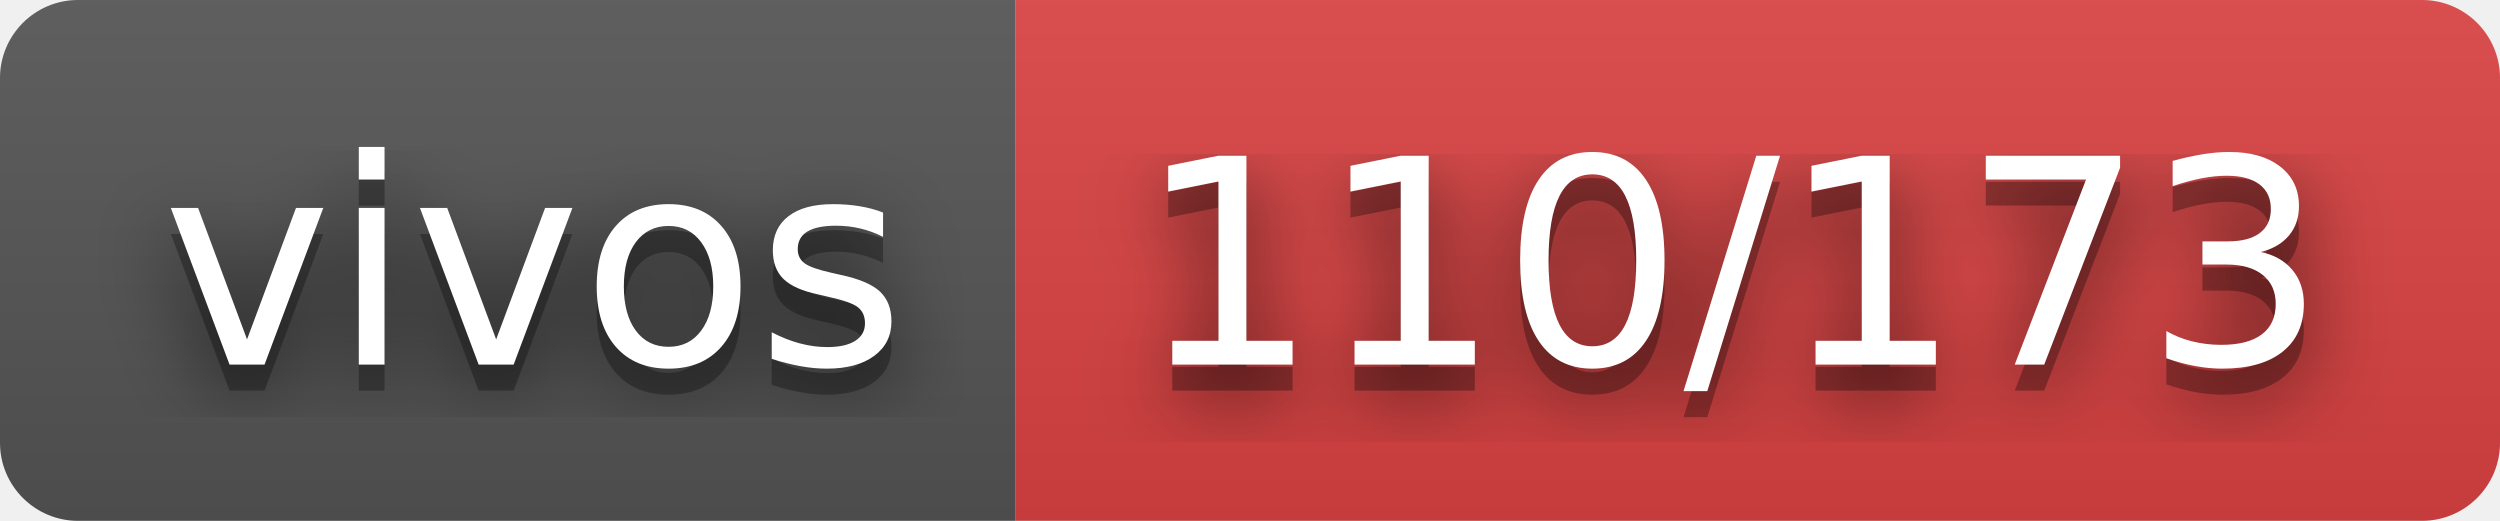
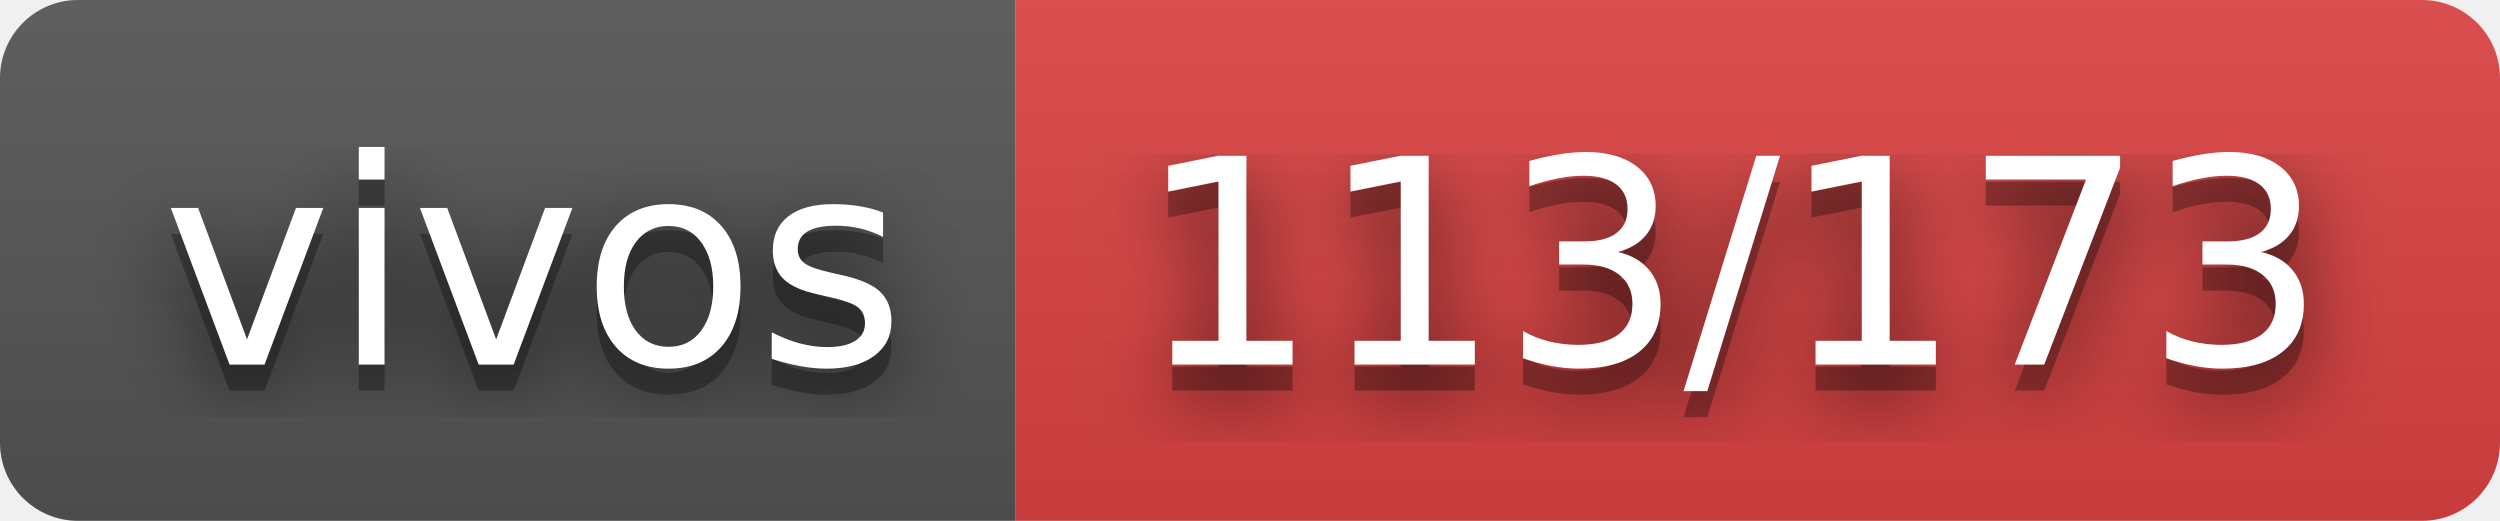
- <svg xmlns="http://www.w3.org/2000/svg" width="96" height="20" role="img" aria-label="vivos: 110/173">
+ <svg xmlns="http://www.w3.org/2000/svg" width="96" height="20" role="img" aria-label="vivos: 113/173">
  <filter id="blur">
-     <feGaussianBlur in="SourceGraphic" stdDeviation="16" />
+     <feGaussianBlur stdDeviation="16" />
  </filter>
  <linearGradient id="s" x2="0" y2="100%">
    <stop offset="0" stop-color="#bbb" stop-opacity=".1" />
    <stop offset="1" stop-opacity=".1" />
  </linearGradient>
  <clipPath id="r">
-     <rect width="96" height="20" rx="3" fill="#fff" />
+     <rect width="96" height="20" rx="3" />
  </clipPath>
  <g clip-path="url(#r)">
    <rect width="39" height="20" fill="#555" />
    <rect x="39" width="57" height="20" fill="#dd4343" />
    <rect width="96" height="20" fill="url(#s)" />
  </g>
  <g fill="#fff" text-anchor="middle" font-family="Verdana,Geneva,DejaVu Sans,sans-serif" text-rendering="geometricPrecision" font-size="110">
-     <text aria-hidden="true" x="205" y="150" fill="#010101" fill-opacity=".80" filter="url(#blur)" transform="scale(.1)" textLength="290">vivos</text>
-     <text aria-hidden="true" x="205" y="150" fill="#010101" fill-opacity=".3" transform="scale(.1)" textLength="290">vivos</text>
-     <text x="205" y="140" transform="scale(.1)" fill="#fff" textLength="290">vivos</text>
-     <text aria-hidden="true" x="665" y="150" fill="#010101" fill-opacity=".80" filter="url(#blur)" transform="scale(.1)" textLength="470">110/173</text>
-     <text aria-hidden="true" x="665" y="150" fill="#010101" fill-opacity=".3" transform="scale(.1)" textLength="470">110/173</text>
-     <text x="665" y="140" transform="scale(.1)" fill="#fff" textLength="470">110/173</text>
+     <g transform="scale(.1)">
+       <g aria-hidden="true" fill="#010101">
+         <text x="205" y="150" fill-opacity=".8" filter="url(#blur)" textLength="290">vivos</text>
+         <text x="205" y="150" fill-opacity=".3" textLength="290">vivos</text>
+       </g>
+       <text x="205" y="140" textLength="290">vivos</text>
+     </g>
+     <g transform="scale(.1)">
+       <g aria-hidden="true" fill="#010101">
+         <text x="665" y="150" fill-opacity=".8" filter="url(#blur)" textLength="470">113/173</text>
+         <text x="665" y="150" fill-opacity=".3" textLength="470">113/173</text>
+       </g>
+       <text x="665" y="140" textLength="470">113/173</text>
+     </g>
  </g>
</svg>
